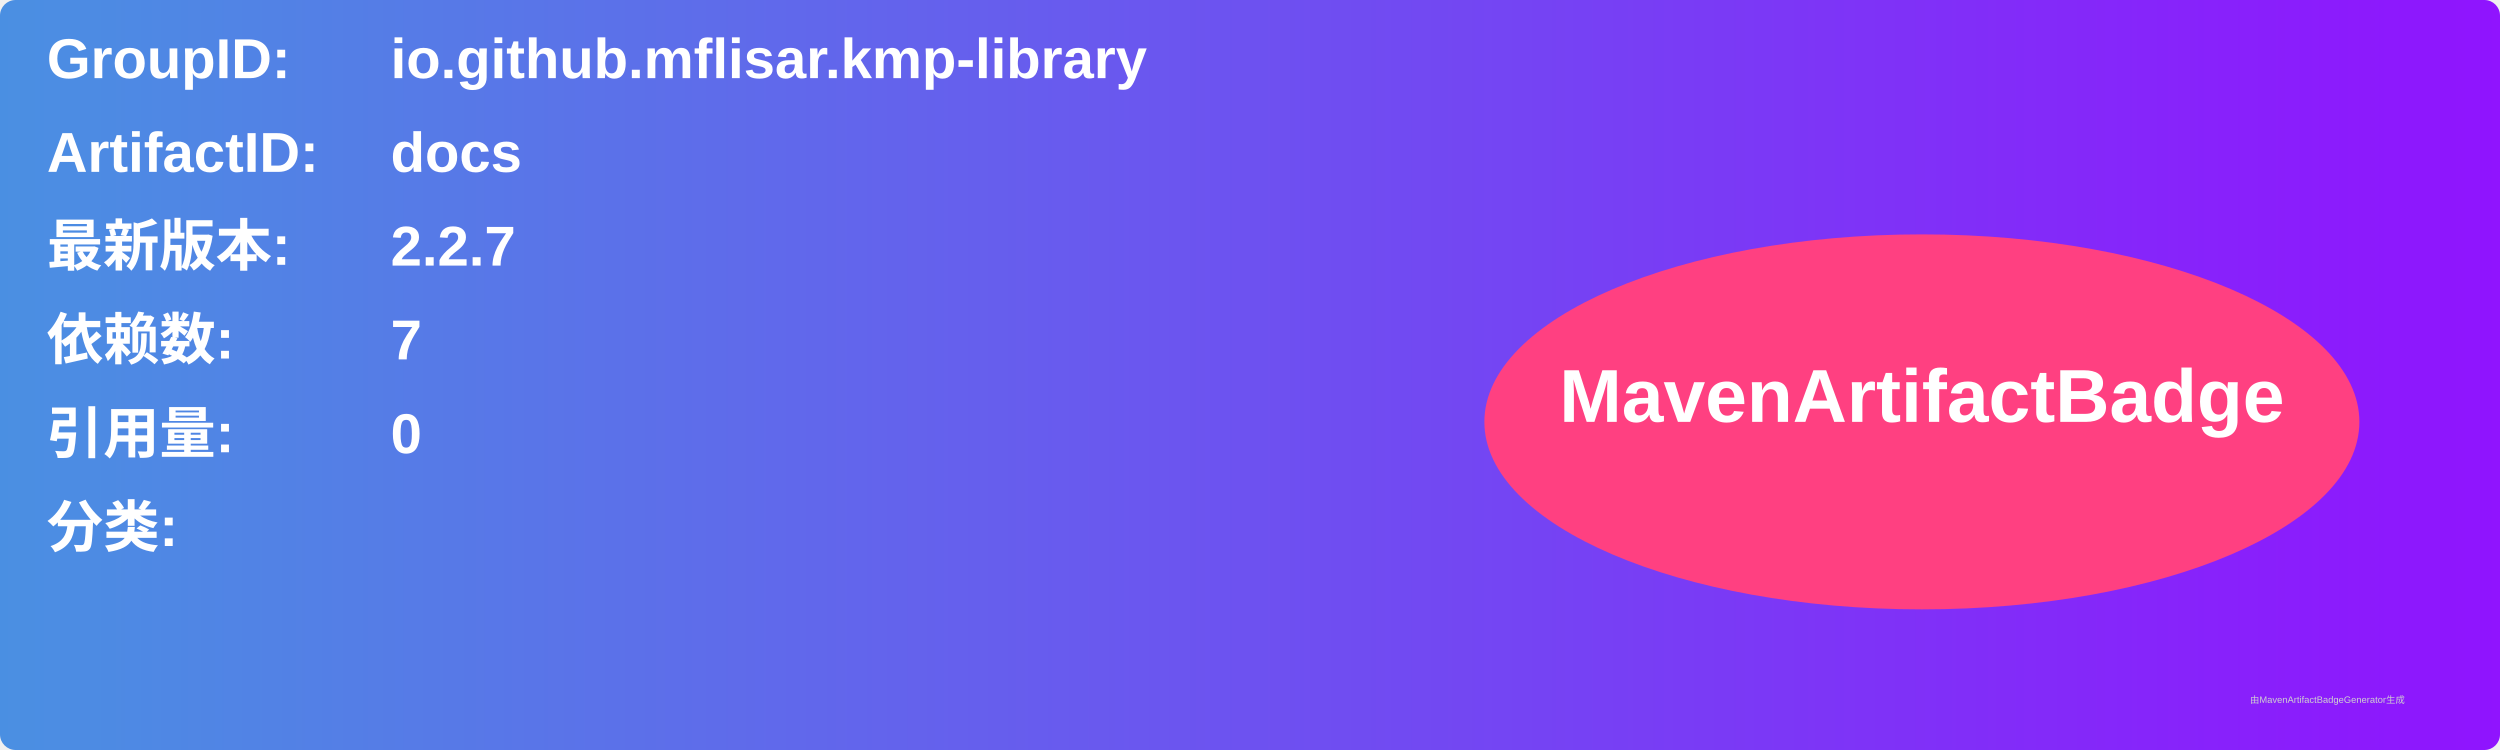
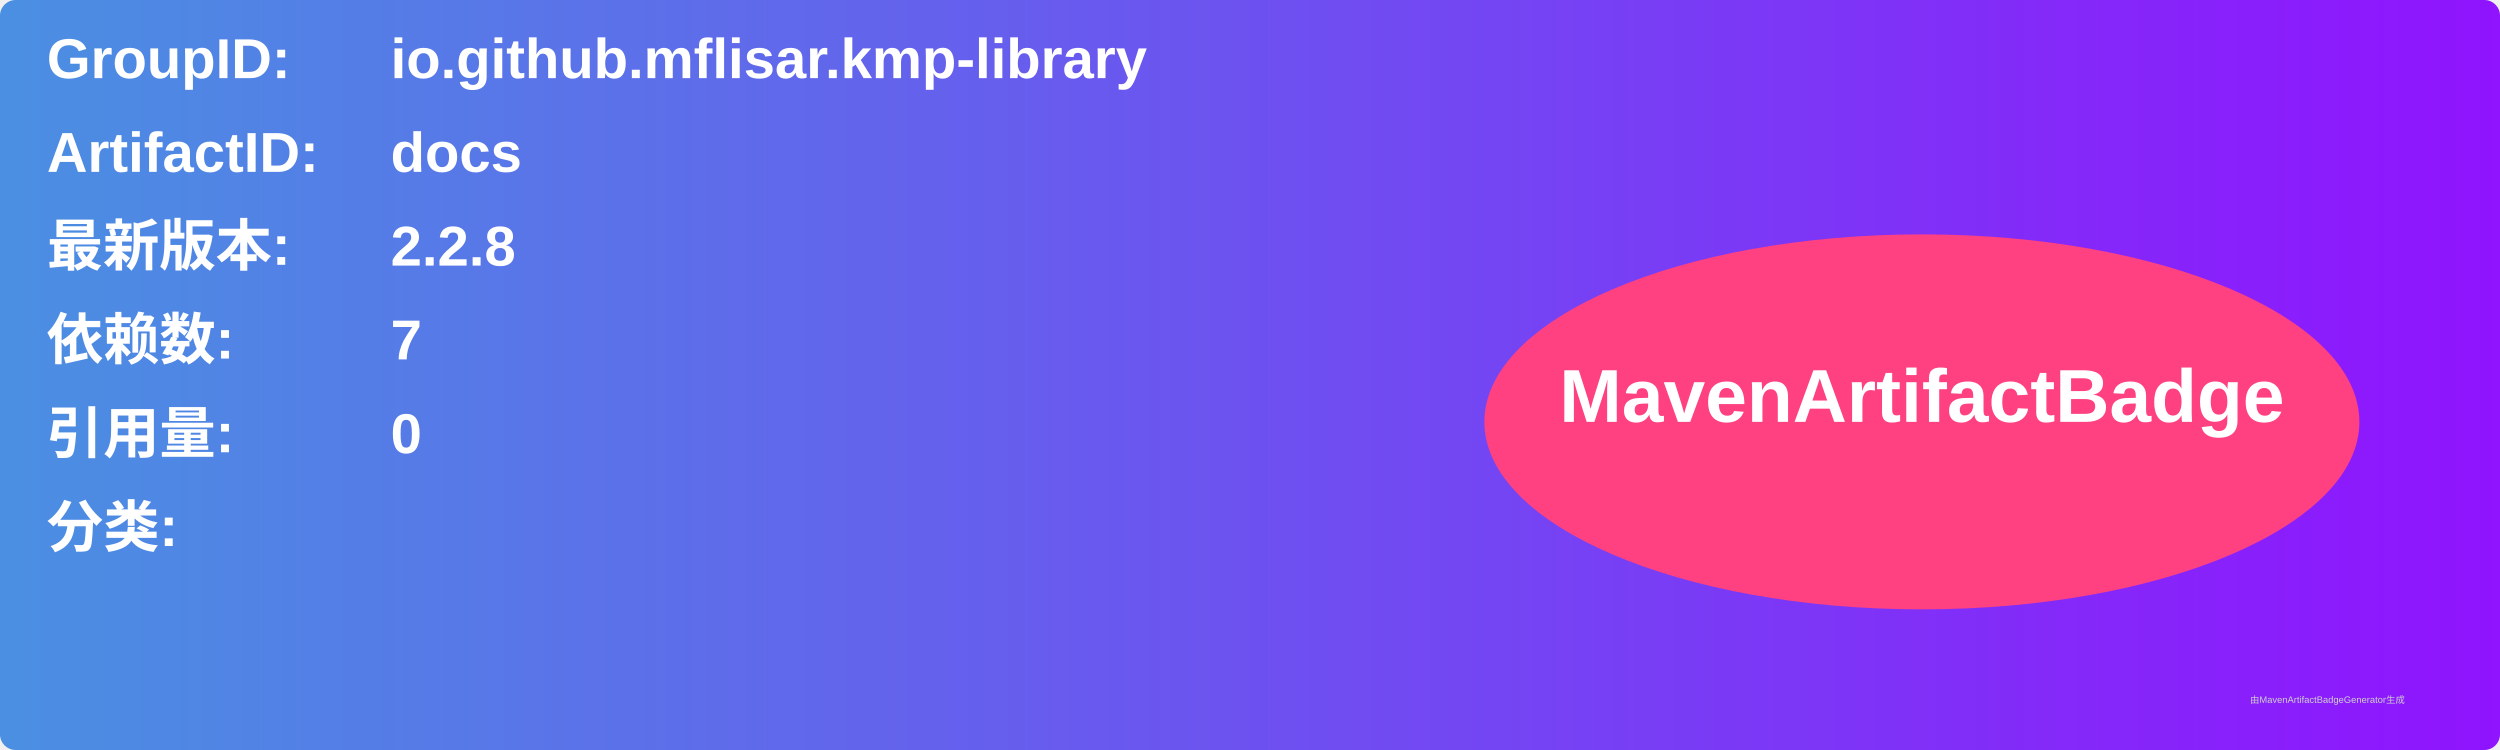
<svg xmlns="http://www.w3.org/2000/svg" width="800" height="240" viewBox="0 0 800 240">
  <linearGradient id="grad" x1="0%" y1="0%" x2="100%" y2="0%">
    <stop offset="0%" stop-color="#4a90e2" />
    <stop offset="100%" stop-color="#9013fe" />
  </linearGradient>
  <rect width="100%" height="100%" rx="5" ry="5" fill="url(#grad)" />
  <g transform="translate(15, 15)">
    <text x="0" y="10" font-family="Arial" font-size="18" fill="white" font-weight="bold" width="260">GroupID:</text>
    <text x="110" y="10" font-family="Arial" font-size="18" fill="white" font-weight="bold" width="460">io.github.mflisar.kmp-library</text>
    <text x="0" y="40" font-family="Arial" font-size="18" fill="white" font-weight="bold" width="260">ArtifactID:</text>
    <text x="110" y="40" font-family="Arial" font-size="18" fill="white" font-weight="bold" width="460">docs</text>
    <text x="0" y="70" font-family="Arial" font-size="18" fill="white" font-weight="bold">最新版本:</text>
    <text x="110" y="70" font-family="Arial" font-size="18" fill="white" font-weight="bold">
-       <tspan font-weight="bold">2.2.7</tspan>
+       <tspan font-weight="bold">2.2.8</tspan>
    </text>
    <text x="0" y="100" font-family="Arial" font-size="18" fill="white" font-weight="bold">依赖数: </text>
    <text x="110" y="100" font-family="Arial" font-size="18" fill="white">
      <tspan font-weight="bold">7</tspan>
    </text>
    <text x="0" y="130" font-family="Arial" font-size="18" fill="white" font-weight="bold">引用量: </text>
    <text x="110" y="130" font-family="Arial" font-size="18" fill="white">
      <tspan font-weight="bold">0</tspan>
    </text>
    <text x="0" y="160" font-family="Arial" font-size="18" fill="white" font-weight="bold">分类:</text>
    <text x="10" y="190" font-family="Arial" font-size="10" fill="white">
      <tspan font-weight="bold" />
    </text>
    <ellipse cx="600" cy="120" rx="140" ry="60" fill="#ff4081" />
    <text x="600" y="120" text-anchor="middle" font-family="Arial" font-size="24" fill="white" font-weight="bold">MavenArtifactBadge</text>
  </g>
  <text x="720" y="225" font-family="Arial" font-size="3" fill="#d0d0d0">由MavenArtifactBadgeGenerator生成</text>
</svg>
